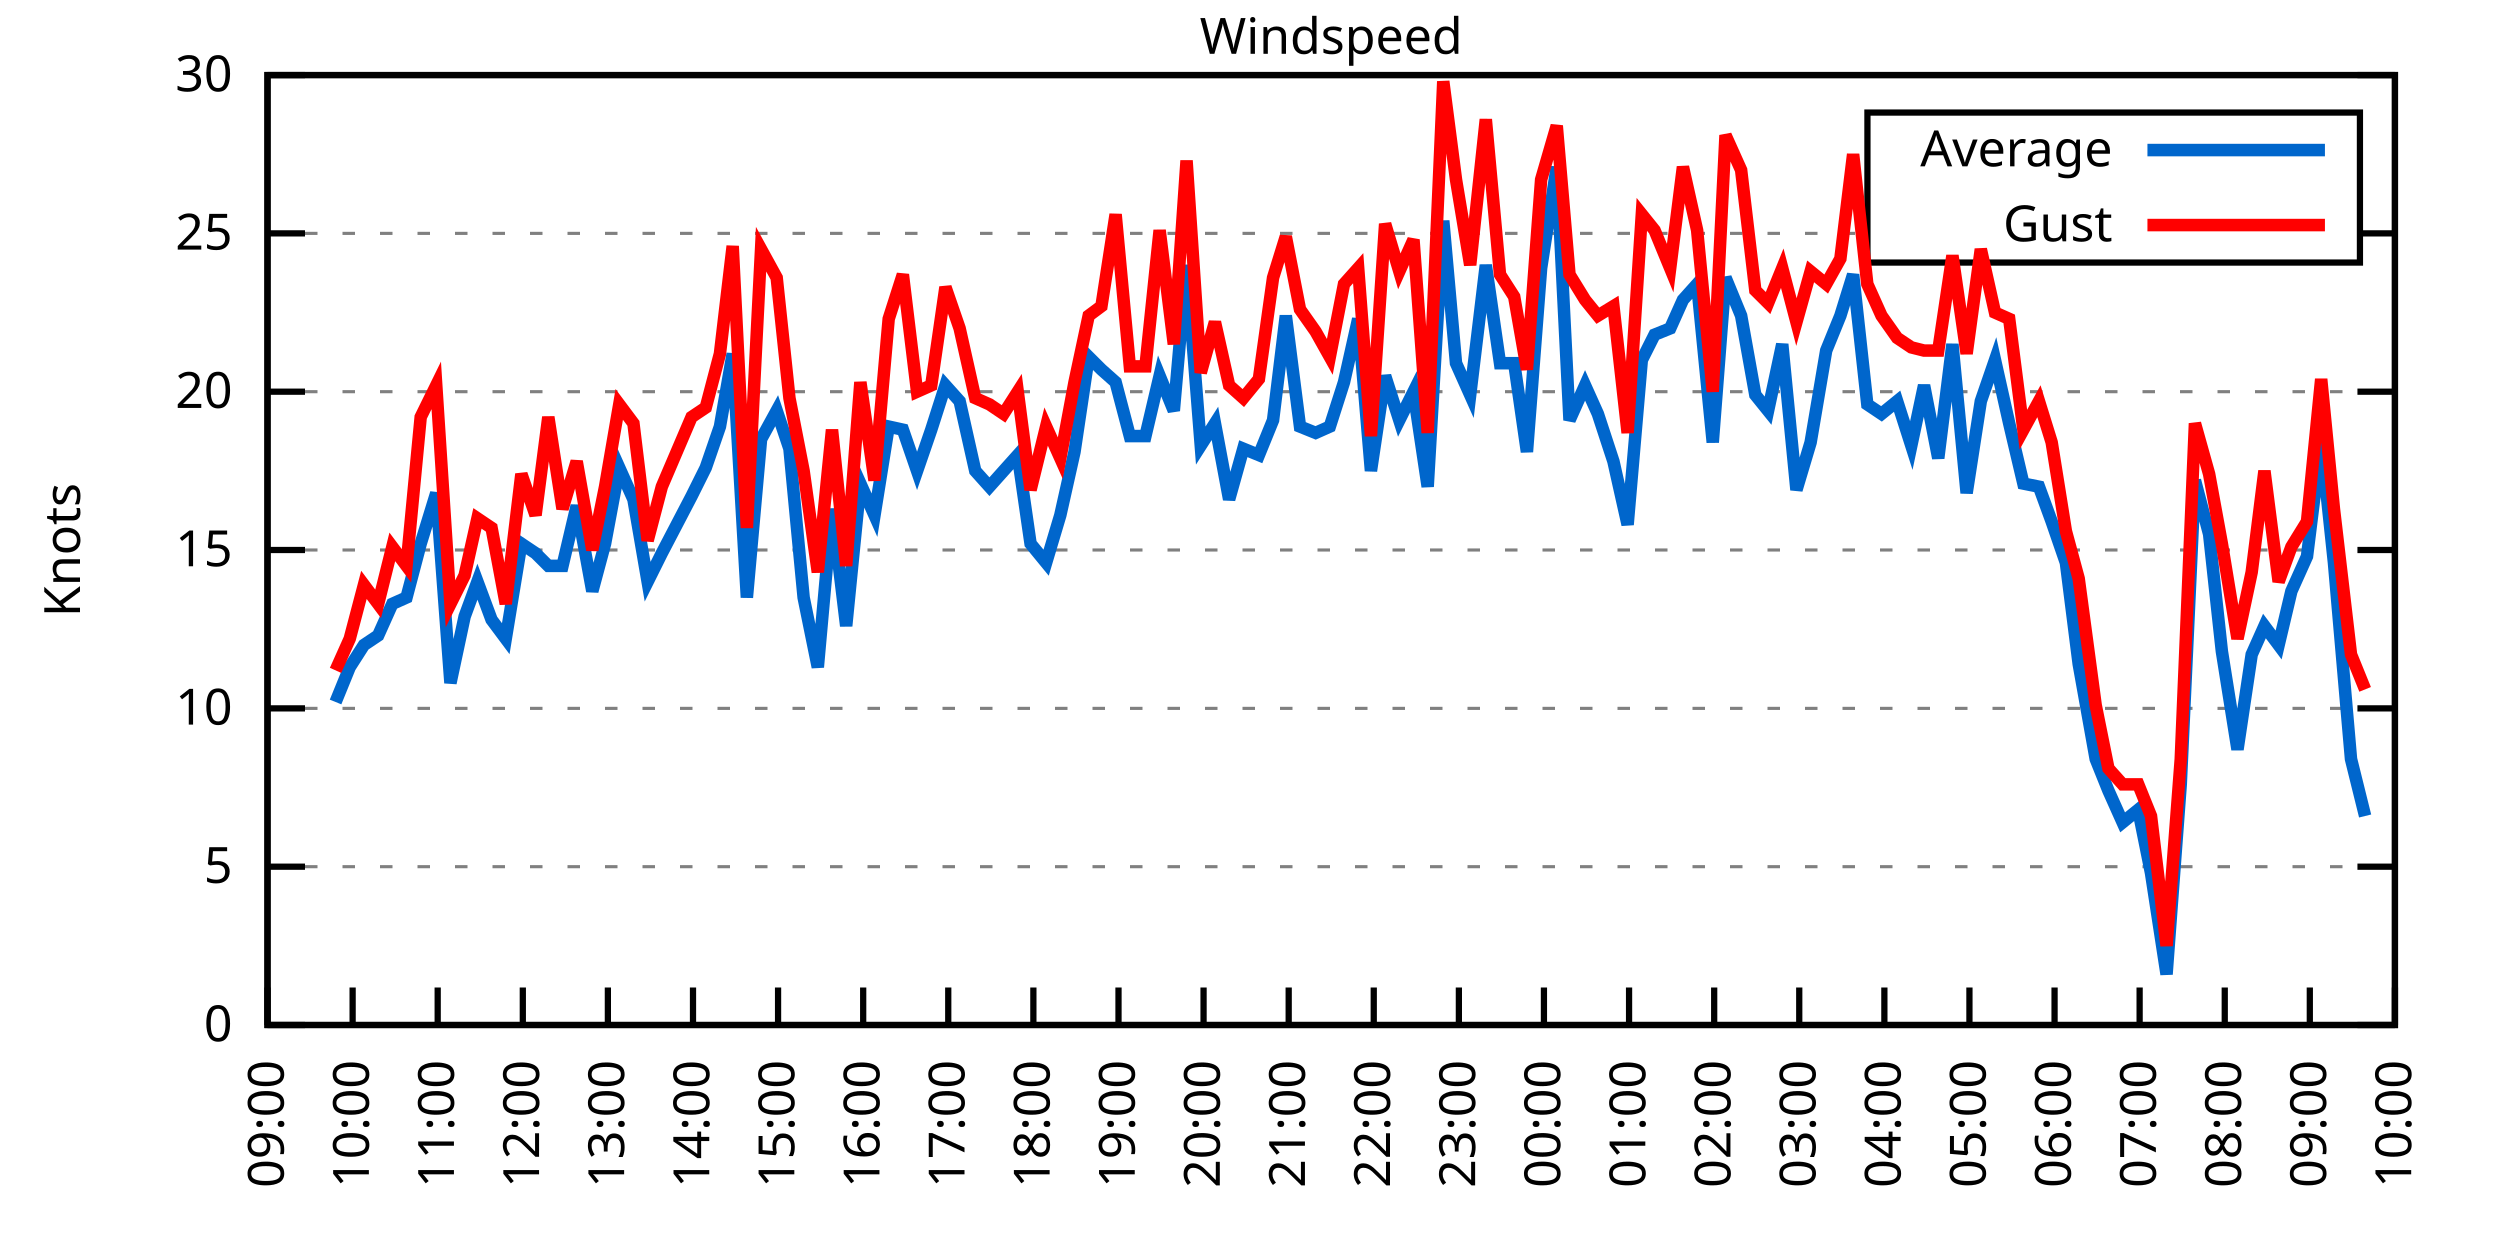
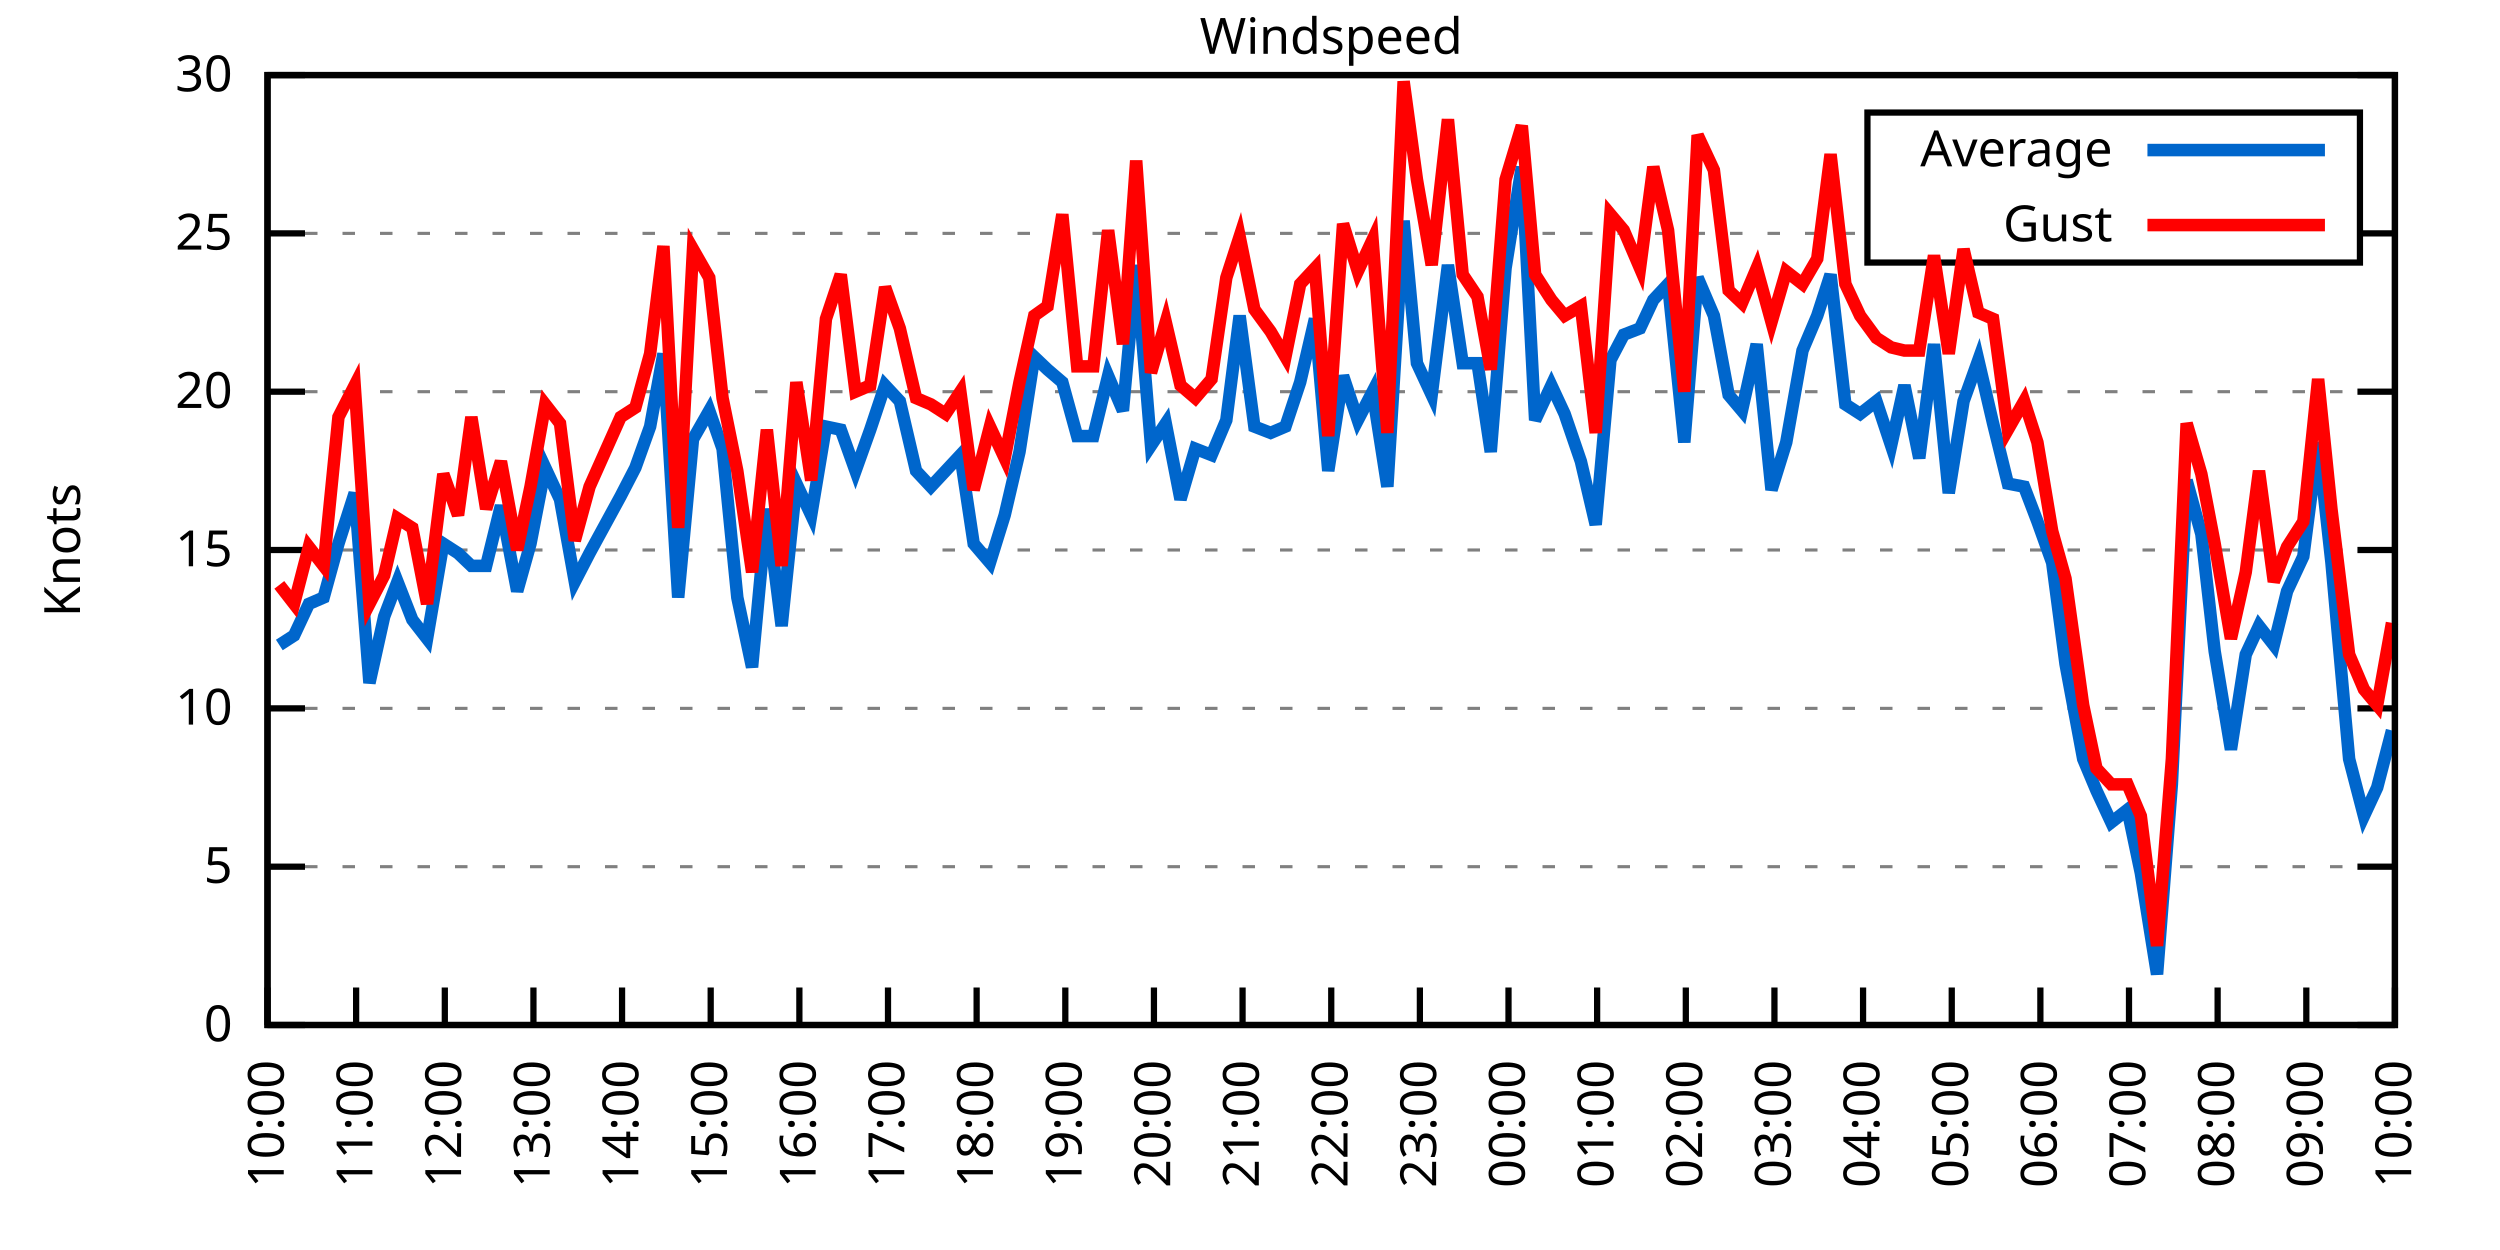
<svg xmlns="http://www.w3.org/2000/svg" xmlns:xlink="http://www.w3.org/1999/xlink" width="400" height="200" viewBox="0 0 400 200">
  <g id="gnuplot_canvas">
    <rect x="0" y="0" width="400" height="200" fill="none" />
    <defs>
      <circle id="gpDot" r="0.5" stroke-width="0.5" stroke="currentColor" />
      <path id="gpPt0" stroke-width="0.333" stroke="currentColor" d="M-1,0 h2 M0,-1 v2" />
      <path id="gpPt1" stroke-width="0.333" stroke="currentColor" d="M-1,-1 L1,1 M1,-1 L-1,1" />
      <path id="gpPt2" stroke-width="0.333" stroke="currentColor" d="M-1,0 L1,0 M0,-1 L0,1 M-1,-1 L1,1 M-1,1 L1,-1" />
      <rect id="gpPt3" stroke-width="0.333" stroke="currentColor" x="-1" y="-1" width="2" height="2" />
      <rect id="gpPt4" stroke-width="0.333" stroke="currentColor" fill="currentColor" x="-1" y="-1" width="2" height="2" />
      <circle id="gpPt5" stroke-width="0.333" stroke="currentColor" cx="0" cy="0" r="1" />
      <use xlink:href="#gpPt5" id="gpPt6" fill="currentColor" stroke="none" />
      <path id="gpPt7" stroke-width="0.333" stroke="currentColor" d="M0,-1.33 L-1.33,0.67 L1.33,0.67 z" />
      <use xlink:href="#gpPt7" id="gpPt8" fill="currentColor" stroke="none" />
      <use xlink:href="#gpPt7" id="gpPt9" stroke="currentColor" transform="rotate(180)" />
      <use xlink:href="#gpPt9" id="gpPt10" fill="currentColor" stroke="none" />
      <use xlink:href="#gpPt3" id="gpPt11" stroke="currentColor" transform="rotate(45)" />
      <use xlink:href="#gpPt11" id="gpPt12" fill="currentColor" stroke="none" />
      <path id="gpPt13" stroke-width="0.333" stroke="currentColor" d="M0,1.330 L1.265,0.411 L0.782,-1.067 L-0.782,-1.076 L-1.265,0.411 z" />
      <use xlink:href="#gpPt13" id="gpPt14" fill="currentColor" stroke="none" />
      <filter id="textbox" filterUnits="objectBoundingBox" x="0" y="0" height="1" width="1">
        <feFlood flood-color="white" flood-opacity="1" result="bgnd" />
        <feComposite in="SourceGraphic" in2="bgnd" operator="atop" />
      </filter>
      <filter id="greybox" filterUnits="objectBoundingBox" x="0" y="0" height="1" width="1">
        <feFlood flood-color="lightgrey" flood-opacity="1" result="grey" />
        <feComposite in="SourceGraphic" in2="grey" operator="atop" />
      </filter>
    </defs>
    <g fill="none" color="white" stroke="currentColor" stroke-width="1.00" stroke-linecap="butt" stroke-linejoin="miter">
</g>
    <g fill="none" color="black" stroke="currentColor" stroke-width="1.00" stroke-linecap="butt" stroke-linejoin="miter">
      <g stroke="none" shape-rendering="crispEdges">
        <polygon fill="rgb(255, 255, 255)" points="42.80,164.00 383.18,164.00 383.18,12.02 42.80,12.02 " />
      </g>
    </g>
    <g fill="none" color="black" stroke="currentColor" stroke-width="1.00" stroke-linecap="butt" stroke-linejoin="miter">
</g>
    <g fill="none" color="black" stroke="black" stroke-width="0.50" stroke-linecap="butt" stroke-linejoin="miter">
</g>
    <g fill="none" color="gray" stroke="currentColor" stroke-width="0.50" stroke-linecap="butt" stroke-linejoin="miter">
      <path stroke="gray" stroke-dasharray="2,4" class="gridline" d="M42.80,164.00 L383.19,164.00  " />
    </g>
    <g fill="none" color="gray" stroke="gray" stroke-width="1.00" stroke-linecap="butt" stroke-linejoin="miter">
</g>
    <g fill="none" color="black" stroke="currentColor" stroke-width="1.00" stroke-linecap="butt" stroke-linejoin="miter">
      <path stroke="black" d="M42.80,164.00 L48.80,164.00 M383.19,164.00 L377.19,164.00  " />
      <g transform="translate(37.20,166.60)" stroke="none" fill="black" font-family="Sans" font-size="8.00" text-anchor="end">
        <text>
          <tspan font-family="Sans"> 0</tspan>
        </text>
      </g>
    </g>
    <g fill="none" color="black" stroke="currentColor" stroke-width="1.00" stroke-linecap="butt" stroke-linejoin="miter">
</g>
    <g fill="none" color="black" stroke="black" stroke-width="0.50" stroke-linecap="butt" stroke-linejoin="miter">
</g>
    <g fill="none" color="gray" stroke="currentColor" stroke-width="0.50" stroke-linecap="butt" stroke-linejoin="miter">
      <path stroke="gray" stroke-dasharray="2,4" class="gridline" d="M42.80,138.67 L383.19,138.67  " />
    </g>
    <g fill="none" color="gray" stroke="gray" stroke-width="1.00" stroke-linecap="butt" stroke-linejoin="miter">
</g>
    <g fill="none" color="black" stroke="currentColor" stroke-width="1.00" stroke-linecap="butt" stroke-linejoin="miter">
      <path stroke="black" d="M42.80,138.67 L48.80,138.67 M383.19,138.67 L377.19,138.67  " />
      <g transform="translate(37.20,141.27)" stroke="none" fill="black" font-family="Sans" font-size="8.00" text-anchor="end">
        <text>
          <tspan font-family="Sans"> 5</tspan>
        </text>
      </g>
    </g>
    <g fill="none" color="black" stroke="currentColor" stroke-width="1.00" stroke-linecap="butt" stroke-linejoin="miter">
</g>
    <g fill="none" color="black" stroke="black" stroke-width="0.50" stroke-linecap="butt" stroke-linejoin="miter">
</g>
    <g fill="none" color="gray" stroke="currentColor" stroke-width="0.50" stroke-linecap="butt" stroke-linejoin="miter">
      <path stroke="gray" stroke-dasharray="2,4" class="gridline" d="M42.80,113.34 L383.19,113.34  " />
    </g>
    <g fill="none" color="gray" stroke="gray" stroke-width="1.00" stroke-linecap="butt" stroke-linejoin="miter">
</g>
    <g fill="none" color="black" stroke="currentColor" stroke-width="1.00" stroke-linecap="butt" stroke-linejoin="miter">
      <path stroke="black" d="M42.80,113.34 L48.80,113.34 M383.19,113.34 L377.19,113.34  " />
      <g transform="translate(37.20,115.94)" stroke="none" fill="black" font-family="Sans" font-size="8.00" text-anchor="end">
        <text>
          <tspan font-family="Sans"> 10</tspan>
        </text>
      </g>
    </g>
    <g fill="none" color="black" stroke="currentColor" stroke-width="1.00" stroke-linecap="butt" stroke-linejoin="miter">
</g>
    <g fill="none" color="black" stroke="black" stroke-width="0.50" stroke-linecap="butt" stroke-linejoin="miter">
</g>
    <g fill="none" color="gray" stroke="currentColor" stroke-width="0.50" stroke-linecap="butt" stroke-linejoin="miter">
      <path stroke="gray" stroke-dasharray="2,4" class="gridline" d="M42.80,88.00 L383.19,88.00  " />
    </g>
    <g fill="none" color="gray" stroke="gray" stroke-width="1.00" stroke-linecap="butt" stroke-linejoin="miter">
</g>
    <g fill="none" color="black" stroke="currentColor" stroke-width="1.00" stroke-linecap="butt" stroke-linejoin="miter">
      <path stroke="black" d="M42.80,88.00 L48.80,88.00 M383.19,88.00 L377.19,88.00  " />
      <g transform="translate(37.20,90.60)" stroke="none" fill="black" font-family="Sans" font-size="8.00" text-anchor="end">
        <text>
          <tspan font-family="Sans"> 15</tspan>
        </text>
      </g>
    </g>
    <g fill="none" color="black" stroke="currentColor" stroke-width="1.00" stroke-linecap="butt" stroke-linejoin="miter">
</g>
    <g fill="none" color="black" stroke="black" stroke-width="0.50" stroke-linecap="butt" stroke-linejoin="miter">
</g>
    <g fill="none" color="gray" stroke="currentColor" stroke-width="0.50" stroke-linecap="butt" stroke-linejoin="miter">
      <path stroke="gray" stroke-dasharray="2,4" class="gridline" d="M42.80,62.67 L383.19,62.67  " />
    </g>
    <g fill="none" color="gray" stroke="gray" stroke-width="1.00" stroke-linecap="butt" stroke-linejoin="miter">
</g>
    <g fill="none" color="black" stroke="currentColor" stroke-width="1.00" stroke-linecap="butt" stroke-linejoin="miter">
      <path stroke="black" d="M42.80,62.67 L48.80,62.67 M383.19,62.67 L377.19,62.67  " />
      <g transform="translate(37.20,65.27)" stroke="none" fill="black" font-family="Sans" font-size="8.00" text-anchor="end">
        <text>
          <tspan font-family="Sans"> 20</tspan>
        </text>
      </g>
    </g>
    <g fill="none" color="black" stroke="currentColor" stroke-width="1.00" stroke-linecap="butt" stroke-linejoin="miter">
</g>
    <g fill="none" color="black" stroke="black" stroke-width="0.50" stroke-linecap="butt" stroke-linejoin="miter">
</g>
    <g fill="none" color="gray" stroke="currentColor" stroke-width="0.50" stroke-linecap="butt" stroke-linejoin="miter">
      <path stroke="gray" stroke-dasharray="2,4" class="gridline" d="M42.80,37.34 L298.79,37.34 M377.59,37.34 L383.19,37.34  " />
    </g>
    <g fill="none" color="gray" stroke="gray" stroke-width="1.00" stroke-linecap="butt" stroke-linejoin="miter">
</g>
    <g fill="none" color="black" stroke="currentColor" stroke-width="1.00" stroke-linecap="butt" stroke-linejoin="miter">
      <path stroke="black" d="M42.80,37.34 L48.80,37.34 M383.19,37.34 L377.19,37.34  " />
      <g transform="translate(37.20,39.94)" stroke="none" fill="black" font-family="Sans" font-size="8.00" text-anchor="end">
        <text>
          <tspan font-family="Sans"> 25</tspan>
        </text>
      </g>
    </g>
    <g fill="none" color="black" stroke="currentColor" stroke-width="1.00" stroke-linecap="butt" stroke-linejoin="miter">
</g>
    <g fill="none" color="black" stroke="black" stroke-width="0.50" stroke-linecap="butt" stroke-linejoin="miter">
</g>
    <g fill="none" color="gray" stroke="currentColor" stroke-width="0.50" stroke-linecap="butt" stroke-linejoin="miter">
      <path stroke="gray" stroke-dasharray="2,4" class="gridline" d="M42.80,12.01 L383.19,12.01  " />
    </g>
    <g fill="none" color="gray" stroke="gray" stroke-width="1.00" stroke-linecap="butt" stroke-linejoin="miter">
</g>
    <g fill="none" color="black" stroke="currentColor" stroke-width="1.00" stroke-linecap="butt" stroke-linejoin="miter">
      <path stroke="black" d="M42.80,12.01 L48.80,12.01 M383.19,12.01 L377.19,12.01  " />
      <g transform="translate(37.20,14.61)" stroke="none" fill="black" font-family="Sans" font-size="8.00" text-anchor="end">
        <text>
          <tspan font-family="Sans"> 30</tspan>
        </text>
      </g>
    </g>
    <g fill="none" color="black" stroke="currentColor" stroke-width="1.00" stroke-linecap="butt" stroke-linejoin="miter">
      <path stroke="black" d="M42.80,164.00 L42.80,158.00  " />
      <g transform="translate(45.40,169.60) rotate(270.00)" stroke="none" fill="black" font-family="Sans" font-size="8.00" text-anchor="end">
        <text>
-           <tspan font-family="Sans">09:00</tspan>
-         </text>
-       </g>
-     </g>
-     <g fill="none" color="black" stroke="currentColor" stroke-width="1.00" stroke-linecap="butt" stroke-linejoin="miter">
-       <path stroke="black" d="M56.42,164.00 L56.42,158.00  " />
-       <g transform="translate(59.02,169.60) rotate(270.00)" stroke="none" fill="black" font-family="Sans" font-size="8.00" text-anchor="end">
-         <text>
          <tspan font-family="Sans">10:00</tspan>
        </text>
      </g>
    </g>
    <g fill="none" color="black" stroke="currentColor" stroke-width="1.00" stroke-linecap="butt" stroke-linejoin="miter">
-       <path stroke="black" d="M70.03,164.00 L70.03,158.00  " />
-       <g transform="translate(72.63,169.60) rotate(270.00)" stroke="none" fill="black" font-family="Sans" font-size="8.00" text-anchor="end">
+       <path stroke="black" d="M56.98,164.00 L56.98,158.00  " />
+       <g transform="translate(59.58,169.60) rotate(270.00)" stroke="none" fill="black" font-family="Sans" font-size="8.00" text-anchor="end">
        <text>
          <tspan font-family="Sans">11:00</tspan>
        </text>
      </g>
    </g>
    <g fill="none" color="black" stroke="currentColor" stroke-width="1.00" stroke-linecap="butt" stroke-linejoin="miter">
-       <path stroke="black" d="M83.65,164.00 L83.65,158.00  " />
-       <g transform="translate(86.25,169.60) rotate(270.00)" stroke="none" fill="black" font-family="Sans" font-size="8.00" text-anchor="end">
+       <path stroke="black" d="M71.17,164.00 L71.17,158.00  " />
+       <g transform="translate(73.77,169.60) rotate(270.00)" stroke="none" fill="black" font-family="Sans" font-size="8.00" text-anchor="end">
        <text>
          <tspan font-family="Sans">12:00</tspan>
        </text>
      </g>
    </g>
    <g fill="none" color="black" stroke="currentColor" stroke-width="1.00" stroke-linecap="butt" stroke-linejoin="miter">
-       <path stroke="black" d="M97.26,164.00 L97.26,158.00  " />
-       <g transform="translate(99.86,169.60) rotate(270.00)" stroke="none" fill="black" font-family="Sans" font-size="8.00" text-anchor="end">
+       <path stroke="black" d="M85.35,164.00 L85.35,158.00  " />
+       <g transform="translate(87.95,169.60) rotate(270.00)" stroke="none" fill="black" font-family="Sans" font-size="8.00" text-anchor="end">
        <text>
          <tspan font-family="Sans">13:00</tspan>
        </text>
      </g>
    </g>
    <g fill="none" color="black" stroke="currentColor" stroke-width="1.00" stroke-linecap="butt" stroke-linejoin="miter">
-       <path stroke="black" d="M110.88,164.00 L110.88,158.00  " />
-       <g transform="translate(113.48,169.60) rotate(270.00)" stroke="none" fill="black" font-family="Sans" font-size="8.00" text-anchor="end">
+       <path stroke="black" d="M99.53,164.00 L99.53,158.00  " />
+       <g transform="translate(102.13,169.60) rotate(270.00)" stroke="none" fill="black" font-family="Sans" font-size="8.00" text-anchor="end">
        <text>
          <tspan font-family="Sans">14:00</tspan>
        </text>
      </g>
    </g>
    <g fill="none" color="black" stroke="currentColor" stroke-width="1.00" stroke-linecap="butt" stroke-linejoin="miter">
-       <path stroke="black" d="M124.49,164.00 L124.49,158.00  " />
-       <g transform="translate(127.09,169.60) rotate(270.00)" stroke="none" fill="black" font-family="Sans" font-size="8.00" text-anchor="end">
+       <path stroke="black" d="M113.71,164.00 L113.71,158.00  " />
+       <g transform="translate(116.31,169.60) rotate(270.00)" stroke="none" fill="black" font-family="Sans" font-size="8.00" text-anchor="end">
        <text>
          <tspan font-family="Sans">15:00</tspan>
        </text>
      </g>
    </g>
    <g fill="none" color="black" stroke="currentColor" stroke-width="1.00" stroke-linecap="butt" stroke-linejoin="miter">
-       <path stroke="black" d="M138.11,164.00 L138.11,158.00  " />
-       <g transform="translate(140.71,169.60) rotate(270.00)" stroke="none" fill="black" font-family="Sans" font-size="8.00" text-anchor="end">
+       <path stroke="black" d="M127.90,164.00 L127.90,158.00  " />
+       <g transform="translate(130.50,169.60) rotate(270.00)" stroke="none" fill="black" font-family="Sans" font-size="8.00" text-anchor="end">
        <text>
          <tspan font-family="Sans">16:00</tspan>
        </text>
      </g>
    </g>
    <g fill="none" color="black" stroke="currentColor" stroke-width="1.00" stroke-linecap="butt" stroke-linejoin="miter">
-       <path stroke="black" d="M151.72,164.00 L151.72,158.00  " />
-       <g transform="translate(154.32,169.60) rotate(270.00)" stroke="none" fill="black" font-family="Sans" font-size="8.00" text-anchor="end">
+       <path stroke="black" d="M142.08,164.00 L142.08,158.00  " />
+       <g transform="translate(144.68,169.60) rotate(270.00)" stroke="none" fill="black" font-family="Sans" font-size="8.00" text-anchor="end">
        <text>
          <tspan font-family="Sans">17:00</tspan>
        </text>
      </g>
    </g>
    <g fill="none" color="black" stroke="currentColor" stroke-width="1.00" stroke-linecap="butt" stroke-linejoin="miter">
-       <path stroke="black" d="M165.34,164.00 L165.34,158.00  " />
-       <g transform="translate(167.94,169.60) rotate(270.00)" stroke="none" fill="black" font-family="Sans" font-size="8.00" text-anchor="end">
+       <path stroke="black" d="M156.26,164.00 L156.26,158.00  " />
+       <g transform="translate(158.86,169.60) rotate(270.00)" stroke="none" fill="black" font-family="Sans" font-size="8.00" text-anchor="end">
        <text>
          <tspan font-family="Sans">18:00</tspan>
        </text>
      </g>
    </g>
    <g fill="none" color="black" stroke="currentColor" stroke-width="1.00" stroke-linecap="butt" stroke-linejoin="miter">
-       <path stroke="black" d="M178.96,164.00 L178.96,158.00  " />
-       <g transform="translate(181.56,169.60) rotate(270.00)" stroke="none" fill="black" font-family="Sans" font-size="8.00" text-anchor="end">
+       <path stroke="black" d="M170.45,164.00 L170.45,158.00  " />
+       <g transform="translate(173.05,169.60) rotate(270.00)" stroke="none" fill="black" font-family="Sans" font-size="8.00" text-anchor="end">
        <text>
          <tspan font-family="Sans">19:00</tspan>
        </text>
      </g>
    </g>
    <g fill="none" color="black" stroke="currentColor" stroke-width="1.00" stroke-linecap="butt" stroke-linejoin="miter">
-       <path stroke="black" d="M192.57,164.00 L192.57,158.00  " />
-       <g transform="translate(195.17,169.60) rotate(270.00)" stroke="none" fill="black" font-family="Sans" font-size="8.00" text-anchor="end">
+       <path stroke="black" d="M184.63,164.00 L184.63,158.00  " />
+       <g transform="translate(187.23,169.60) rotate(270.00)" stroke="none" fill="black" font-family="Sans" font-size="8.00" text-anchor="end">
        <text>
          <tspan font-family="Sans">20:00</tspan>
        </text>
      </g>
    </g>
    <g fill="none" color="black" stroke="currentColor" stroke-width="1.00" stroke-linecap="butt" stroke-linejoin="miter">
-       <path stroke="black" d="M206.19,164.00 L206.19,158.00  " />
-       <g transform="translate(208.79,169.60) rotate(270.00)" stroke="none" fill="black" font-family="Sans" font-size="8.00" text-anchor="end">
+       <path stroke="black" d="M198.81,164.00 L198.81,158.00  " />
+       <g transform="translate(201.41,169.60) rotate(270.00)" stroke="none" fill="black" font-family="Sans" font-size="8.00" text-anchor="end">
        <text>
          <tspan font-family="Sans">21:00</tspan>
        </text>
      </g>
    </g>
    <g fill="none" color="black" stroke="currentColor" stroke-width="1.00" stroke-linecap="butt" stroke-linejoin="miter">
-       <path stroke="black" d="M219.80,164.00 L219.80,158.00  " />
-       <g transform="translate(222.40,169.60) rotate(270.00)" stroke="none" fill="black" font-family="Sans" font-size="8.00" text-anchor="end">
+       <path stroke="black" d="M213.00,164.00 L213.00,158.00  " />
+       <g transform="translate(215.60,169.60) rotate(270.00)" stroke="none" fill="black" font-family="Sans" font-size="8.00" text-anchor="end">
        <text>
          <tspan font-family="Sans">22:00</tspan>
        </text>
      </g>
    </g>
    <g fill="none" color="black" stroke="currentColor" stroke-width="1.00" stroke-linecap="butt" stroke-linejoin="miter">
-       <path stroke="black" d="M233.42,164.00 L233.42,158.00  " />
-       <g transform="translate(236.02,169.60) rotate(270.00)" stroke="none" fill="black" font-family="Sans" font-size="8.00" text-anchor="end">
+       <path stroke="black" d="M227.18,164.00 L227.18,158.00  " />
+       <g transform="translate(229.78,169.60) rotate(270.00)" stroke="none" fill="black" font-family="Sans" font-size="8.00" text-anchor="end">
        <text>
          <tspan font-family="Sans">23:00</tspan>
        </text>
      </g>
    </g>
    <g fill="none" color="black" stroke="currentColor" stroke-width="1.00" stroke-linecap="butt" stroke-linejoin="miter">
-       <path stroke="black" d="M247.03,164.00 L247.03,158.00  " />
-       <g transform="translate(249.63,169.60) rotate(270.00)" stroke="none" fill="black" font-family="Sans" font-size="8.00" text-anchor="end">
+       <path stroke="black" d="M241.36,164.00 L241.36,158.00  " />
+       <g transform="translate(243.96,169.60) rotate(270.00)" stroke="none" fill="black" font-family="Sans" font-size="8.00" text-anchor="end">
        <text>
          <tspan font-family="Sans">00:00</tspan>
        </text>
      </g>
    </g>
    <g fill="none" color="black" stroke="currentColor" stroke-width="1.00" stroke-linecap="butt" stroke-linejoin="miter">
-       <path stroke="black" d="M260.65,164.00 L260.65,158.00  " />
-       <g transform="translate(263.25,169.60) rotate(270.00)" stroke="none" fill="black" font-family="Sans" font-size="8.00" text-anchor="end">
+       <path stroke="black" d="M255.54,164.00 L255.54,158.00  " />
+       <g transform="translate(258.14,169.60) rotate(270.00)" stroke="none" fill="black" font-family="Sans" font-size="8.00" text-anchor="end">
        <text>
          <tspan font-family="Sans">01:00</tspan>
        </text>
      </g>
    </g>
    <g fill="none" color="black" stroke="currentColor" stroke-width="1.00" stroke-linecap="butt" stroke-linejoin="miter">
-       <path stroke="black" d="M274.27,164.00 L274.27,158.00  " />
-       <g transform="translate(276.87,169.60) rotate(270.00)" stroke="none" fill="black" font-family="Sans" font-size="8.00" text-anchor="end">
+       <path stroke="black" d="M269.73,164.00 L269.73,158.00  " />
+       <g transform="translate(272.33,169.60) rotate(270.00)" stroke="none" fill="black" font-family="Sans" font-size="8.00" text-anchor="end">
        <text>
          <tspan font-family="Sans">02:00</tspan>
        </text>
      </g>
    </g>
    <g fill="none" color="black" stroke="currentColor" stroke-width="1.00" stroke-linecap="butt" stroke-linejoin="miter">
-       <path stroke="black" d="M287.88,164.00 L287.88,158.00  " />
-       <g transform="translate(290.48,169.60) rotate(270.00)" stroke="none" fill="black" font-family="Sans" font-size="8.00" text-anchor="end">
+       <path stroke="black" d="M283.91,164.00 L283.91,158.00  " />
+       <g transform="translate(286.51,169.60) rotate(270.00)" stroke="none" fill="black" font-family="Sans" font-size="8.00" text-anchor="end">
        <text>
          <tspan font-family="Sans">03:00</tspan>
        </text>
      </g>
    </g>
    <g fill="none" color="black" stroke="currentColor" stroke-width="1.00" stroke-linecap="butt" stroke-linejoin="miter">
-       <path stroke="black" d="M301.50,164.00 L301.50,158.00  " />
-       <g transform="translate(304.10,169.60) rotate(270.00)" stroke="none" fill="black" font-family="Sans" font-size="8.00" text-anchor="end">
+       <path stroke="black" d="M298.09,164.00 L298.09,158.00  " />
+       <g transform="translate(300.69,169.60) rotate(270.00)" stroke="none" fill="black" font-family="Sans" font-size="8.00" text-anchor="end">
        <text>
          <tspan font-family="Sans">04:00</tspan>
        </text>
      </g>
    </g>
    <g fill="none" color="black" stroke="currentColor" stroke-width="1.00" stroke-linecap="butt" stroke-linejoin="miter">
-       <path stroke="black" d="M315.11,164.00 L315.11,158.00  " />
-       <g transform="translate(317.71,169.60) rotate(270.00)" stroke="none" fill="black" font-family="Sans" font-size="8.00" text-anchor="end">
+       <path stroke="black" d="M312.28,164.00 L312.28,158.00  " />
+       <g transform="translate(314.88,169.60) rotate(270.00)" stroke="none" fill="black" font-family="Sans" font-size="8.00" text-anchor="end">
        <text>
          <tspan font-family="Sans">05:00</tspan>
        </text>
      </g>
    </g>
    <g fill="none" color="black" stroke="currentColor" stroke-width="1.00" stroke-linecap="butt" stroke-linejoin="miter">
-       <path stroke="black" d="M328.73,164.00 L328.73,158.00  " />
-       <g transform="translate(331.33,169.60) rotate(270.00)" stroke="none" fill="black" font-family="Sans" font-size="8.00" text-anchor="end">
+       <path stroke="black" d="M326.46,164.00 L326.46,158.00  " />
+       <g transform="translate(329.06,169.60) rotate(270.00)" stroke="none" fill="black" font-family="Sans" font-size="8.00" text-anchor="end">
        <text>
          <tspan font-family="Sans">06:00</tspan>
        </text>
      </g>
    </g>
    <g fill="none" color="black" stroke="currentColor" stroke-width="1.00" stroke-linecap="butt" stroke-linejoin="miter">
-       <path stroke="black" d="M342.34,164.00 L342.34,158.00  " />
-       <g transform="translate(344.94,169.60) rotate(270.00)" stroke="none" fill="black" font-family="Sans" font-size="8.00" text-anchor="end">
+       <path stroke="black" d="M340.64,164.00 L340.64,158.00  " />
+       <g transform="translate(343.24,169.60) rotate(270.00)" stroke="none" fill="black" font-family="Sans" font-size="8.00" text-anchor="end">
        <text>
          <tspan font-family="Sans">07:00</tspan>
        </text>
      </g>
    </g>
    <g fill="none" color="black" stroke="currentColor" stroke-width="1.00" stroke-linecap="butt" stroke-linejoin="miter">
-       <path stroke="black" d="M355.96,164.00 L355.96,158.00  " />
-       <g transform="translate(358.56,169.60) rotate(270.00)" stroke="none" fill="black" font-family="Sans" font-size="8.00" text-anchor="end">
+       <path stroke="black" d="M354.82,164.00 L354.82,158.00  " />
+       <g transform="translate(357.42,169.60) rotate(270.00)" stroke="none" fill="black" font-family="Sans" font-size="8.00" text-anchor="end">
        <text>
          <tspan font-family="Sans">08:00</tspan>
        </text>
      </g>
    </g>
    <g fill="none" color="black" stroke="currentColor" stroke-width="1.00" stroke-linecap="butt" stroke-linejoin="miter">
-       <path stroke="black" d="M369.57,164.00 L369.57,158.00  " />
-       <g transform="translate(372.17,169.60) rotate(270.00)" stroke="none" fill="black" font-family="Sans" font-size="8.00" text-anchor="end">
+       <path stroke="black" d="M369.01,164.00 L369.01,158.00  " />
+       <g transform="translate(371.61,169.60) rotate(270.00)" stroke="none" fill="black" font-family="Sans" font-size="8.00" text-anchor="end">
        <text>
          <tspan font-family="Sans">09:00</tspan>
        </text>
      </g>
    </g>
    <g fill="none" color="black" stroke="currentColor" stroke-width="1.00" stroke-linecap="butt" stroke-linejoin="miter">
      <path stroke="black" d="M383.19,164.00 L383.19,158.00  " />
      <g transform="translate(385.79,169.60) rotate(270.00)" stroke="none" fill="black" font-family="Sans" font-size="8.00" text-anchor="end">
        <text>
          <tspan font-family="Sans">10:00</tspan>
        </text>
      </g>
    </g>
    <g fill="none" color="black" stroke="currentColor" stroke-width="1.00" stroke-linecap="butt" stroke-linejoin="miter">
</g>
    <g fill="none" color="black" stroke="currentColor" stroke-width="1.00" stroke-linecap="butt" stroke-linejoin="miter">
      <path stroke="black" d="M42.80,12.01 L42.80,164.00 L383.19,164.00 L383.19,12.01 L42.80,12.01 Z  " />
    </g>
    <g fill="none" color="black" stroke="currentColor" stroke-width="1.00" stroke-linecap="butt" stroke-linejoin="miter">
</g>
    <g fill="none" color="black" stroke="currentColor" stroke-width="1.00" stroke-linecap="butt" stroke-linejoin="miter">
      <path stroke="black" d="M298.79,42.01 L298.79,18.01 L377.59,18.01 L377.59,42.01 L298.79,42.01 Z  " />
    </g>
    <g id="Windspeed_plot_1">
      <g fill="none" color="white" stroke="black" stroke-width="2.00" stroke-linecap="butt" stroke-linejoin="miter">
</g>
      <g fill="none" color="black" stroke="currentColor" stroke-width="2.00" stroke-linecap="butt" stroke-linejoin="miter">
        <g transform="translate(337.99,26.61)" stroke="none" fill="black" font-family="Sans" font-size="8.00" text-anchor="end">
          <text>
            <tspan font-family="Sans">Average</tspan>
          </text>
        </g>
      </g>
      <g fill="none" color="black" stroke="currentColor" stroke-width="2.00" stroke-linecap="butt" stroke-linejoin="miter">
-         <path stroke="rgb(  0, 102, 204)" d="M343.59,24.01 L371.99,24.01 M53.69,112.32 L55.96,106.75 L58.23,103.20 L60.50,101.68 L62.77,96.62 L65.04,95.60   L67.31,86.99 L69.80,78.89 L72.07,109.28 L74.34,98.64 L76.39,93.07 L78.65,99.15 L80.92,102.19 L83.42,86.99   L85.69,88.51 L87.73,90.54 L90.00,90.54 L92.27,80.91 L94.77,94.59 L96.81,86.99 L99.08,74.83 L101.35,79.90   L103.62,93.07 L105.89,88.51 L110.65,79.39 L112.92,74.83 L115.19,68.25 L117.23,56.59 L119.50,95.60 L121.77,70.27   L124.27,65.71 L126.31,71.79 L128.58,95.60 L130.85,106.75 L133.12,81.42 L135.39,100.16 L137.66,77.37 L139.92,82.43   L142.19,68.25 L144.46,68.75 L146.73,75.34 L149.00,68.75 L151.27,61.66 L153.54,64.19 L156.04,75.34 L158.31,77.87   L160.57,75.34 L162.84,72.81 L164.89,86.99 L167.38,90.03 L169.65,82.43 L171.92,72.30 L174.19,57.10 L176.23,59.13   L178.50,61.15 L180.77,69.77 L183.27,69.77 L185.54,60.14 L187.81,65.71 L189.85,42.41 L192.12,71.29 L194.39,67.74   L196.66,79.90 L198.93,71.79 L201.42,72.81 L203.69,67.23 L205.73,50.51 L208.00,68.25 L210.50,69.26 L212.77,68.25   L215.04,61.15 L217.31,51.02 L219.35,75.34 L221.62,60.14 L223.89,67.23 L226.16,62.67 L228.43,77.87 L230.92,35.32   L232.96,58.11 L235.23,63.18 L237.73,42.41 L240.00,58.11 L242.27,58.11 L244.31,72.30 L246.58,42.91 L249.08,26.70   L251.12,67.23 L253.61,61.66 L255.66,66.22 L258.15,73.82 L260.42,83.95 L262.69,57.61 L264.73,53.55 L267.23,52.54   L269.27,47.98 L271.54,45.45 L274.04,70.78 L276.08,44.43 L278.58,50.51 L280.85,63.18 L282.89,65.71 L285.16,55.07   L287.43,78.38 L289.70,70.78 L292.19,56.09 L294.46,50.51 L296.50,43.93 L298.77,64.70 L301.04,66.22 L303.54,64.19   L305.81,71.29 L307.85,61.66 L310.12,73.31 L312.39,55.07 L314.66,78.89 L316.93,64.19 L319.20,57.61 L321.47,67.74   L323.74,77.37 L326.23,77.87 L328.27,83.45 L330.54,90.03 L332.59,106.24 L335.31,121.44 L337.35,126.51 L339.62,131.58   L342.12,129.55 L344.16,139.68 L346.65,155.89 L348.92,125.50 L351.19,76.86 L353.46,85.47 L355.50,104.22 L358.00,119.92   L360.27,104.72 L362.31,100.16 L364.58,103.20 L366.62,94.59 L369.12,89.02 L371.39,70.78 L373.43,90.03 L376.16,121.44   L378.42,130.56  " />
+         <path stroke="rgb(  0, 102, 204)" d="M343.59,24.01 L371.99,24.01 M44.69,103.20 L47.05,101.68 L49.42,96.62 L51.78,95.60 L54.15,86.99 L56.75,78.89   L59.11,109.28 L61.47,98.64 L63.60,93.07 L65.97,99.15 L68.33,102.19 L70.93,86.99 L73.29,88.51 L75.42,90.54   L77.78,90.54 L80.15,80.91 L82.75,94.59 L84.88,86.99 L87.24,74.83 L89.60,79.90 L91.97,93.07 L94.33,88.51   L99.30,79.39 L101.66,74.83 L104.02,68.25 L106.15,56.59 L108.51,95.60 L110.88,70.27 L113.48,65.71 L115.61,71.79   L117.97,95.60 L120.33,106.75 L122.70,81.42 L125.06,100.16 L127.42,77.37 L129.79,82.43 L132.15,68.25 L134.52,68.75   L136.88,75.34 L139.24,68.75 L141.61,61.66 L143.97,64.19 L146.57,75.34 L148.94,77.87 L151.30,75.34 L153.66,72.81   L155.79,86.99 L158.39,90.03 L160.75,82.43 L163.12,72.30 L165.48,57.10 L167.61,59.13 L169.97,61.15 L172.34,69.77   L174.94,69.77 L177.30,60.14 L179.67,65.71 L181.79,42.41 L184.16,71.29 L186.52,67.74 L188.88,79.90 L191.25,71.79   L193.85,72.81 L196.21,67.23 L198.34,50.51 L200.70,68.25 L203.30,69.26 L205.67,68.25 L208.03,61.15 L210.39,51.02   L212.52,75.34 L214.89,60.14 L217.25,67.23 L219.61,62.67 L221.98,77.87 L224.58,35.32 L226.71,58.11 L229.07,63.18   L231.67,42.41 L234.03,58.11 L236.40,58.11 L238.52,72.30 L240.89,42.91 L243.49,26.70 L245.62,67.23 L248.22,61.66   L250.34,66.22 L252.94,73.82 L255.31,83.95 L257.67,57.61 L259.80,53.55 L262.40,52.54 L264.53,47.98 L266.89,45.45   L269.49,70.78 L271.62,44.43 L274.22,50.51 L276.58,63.18 L278.71,65.71 L281.07,55.07 L283.44,78.38 L285.80,70.78   L288.40,56.09 L290.76,50.51 L292.89,43.93 L295.26,64.70 L297.62,66.22 L300.22,64.19 L302.58,71.29 L304.71,61.66   L307.08,73.31 L309.44,55.07 L311.80,78.89 L314.17,64.19 L316.53,57.61 L318.89,67.74 L321.26,77.37 L323.86,77.87   L325.99,83.45 L328.35,90.03 L330.48,106.24 L333.31,121.44 L335.44,126.51 L337.80,131.58 L340.40,129.55 L342.53,139.68   L345.13,155.89 L347.50,125.50 L349.86,76.86 L352.22,85.47 L354.35,104.22 L356.95,119.92 L359.32,104.72 L361.44,100.16   L363.81,103.20 L365.93,94.59 L368.53,89.02 L370.90,70.78 L373.03,90.03 L375.86,121.44 L378.23,130.56 L380.35,126.00   L382.72,116.88  " />
      </g>
    </g>
    <g id="Windspeed_plot_2">
      <g fill="none" color="black" stroke="currentColor" stroke-width="2.00" stroke-linecap="butt" stroke-linejoin="miter">
        <g transform="translate(337.99,38.61)" stroke="none" fill="black" font-family="Sans" font-size="8.00" text-anchor="end">
          <text>
            <tspan font-family="Sans">Gust</tspan>
          </text>
        </g>
      </g>
      <g fill="none" color="black" stroke="currentColor" stroke-width="2.00" stroke-linecap="butt" stroke-linejoin="miter">
-         <path stroke="rgb(255,   0,   0)" d="M343.59,36.01 L371.99,36.01 M53.69,107.26 L55.96,102.19 L58.23,93.58 L60.50,96.62 L62.77,87.50 L65.04,90.54   L67.31,66.73 L69.80,61.66 L72.07,96.62 L74.34,92.06 L76.39,82.94 L78.65,84.46 L80.92,96.62 L83.42,75.85   L85.69,82.43 L87.73,66.73 L90.00,81.42 L92.27,73.82 L94.77,88.00 L96.81,77.87 L99.08,64.70 L101.35,67.74   L103.62,86.49 L105.89,77.87 L110.65,66.73 L112.92,65.21 L115.19,56.59 L117.23,39.37 L119.50,84.46 L121.77,39.87   L124.27,44.43 L126.31,63.69 L128.58,75.34 L130.85,91.55 L133.12,68.75 L135.39,90.54 L137.66,61.15 L139.92,76.86   L142.19,51.02 L144.46,43.93 L146.73,62.67 L149.00,61.66 L151.27,45.95 L153.54,52.54 L156.04,63.69 L158.31,64.70   L160.57,66.22 L162.84,62.67 L164.89,78.38 L167.38,68.25 L169.65,73.31 L171.92,61.15 L174.19,50.51 L176.23,48.99   L178.50,34.30 L180.77,58.62 L183.27,58.62 L185.54,36.84 L187.81,55.07 L189.85,25.69 L192.12,59.63 L194.39,51.53   L196.66,61.66 L198.93,63.69 L201.42,60.65 L203.69,44.43 L205.73,37.85 L208.00,49.50 L210.50,53.05 L212.77,57.10   L215.04,45.45 L217.31,42.91 L219.35,69.77 L221.62,35.82 L223.89,43.42 L226.16,38.35 L228.43,69.26 L230.92,13.02   L232.96,28.73 L235.23,42.41 L237.73,19.10 L240.00,43.93 L242.27,47.47 L244.31,59.13 L246.58,28.73 L249.08,20.12   L251.12,43.93 L253.61,47.98 L255.66,50.51 L258.15,48.99 L260.42,69.26 L262.69,34.30 L264.73,36.84 L267.23,42.91   L269.27,26.70 L271.54,36.84 L274.04,62.67 L276.08,21.64 L278.58,27.21 L280.85,46.46 L282.89,48.49 L285.16,42.91   L287.43,51.53 L289.70,43.42 L292.19,45.45 L294.46,41.39 L296.50,24.68 L298.77,45.45 L301.04,50.51 L303.54,54.06   L305.81,55.58 L307.85,56.09 L310.12,56.09 L312.39,40.89 L314.66,56.59 L316.93,39.87 L319.20,50.01 L321.47,51.02   L323.74,68.75 L326.23,64.19 L328.27,70.78 L330.54,84.97 L332.59,92.56 L335.31,112.83 L337.35,122.96 L339.62,125.50   L342.12,125.50 L344.16,130.56 L346.65,151.33 L348.92,121.44 L351.19,67.74 L353.46,75.85 L355.50,86.99 L358.00,102.19   L360.27,91.55 L362.31,75.34 L364.58,93.07 L366.62,87.50 L369.12,83.45 L371.39,60.65 L373.43,81.42 L376.16,104.72   L378.42,110.30  " />
+         <path stroke="rgb(255,   0,   0)" d="M343.59,36.01 L371.99,36.01 M44.69,93.58 L47.05,96.62 L49.42,87.50 L51.78,90.54 L54.15,66.73 L56.75,61.66   L59.11,96.62 L61.47,92.06 L63.60,82.94 L65.97,84.46 L68.33,96.62 L70.93,75.85 L73.29,82.43 L75.42,66.73   L77.78,81.42 L80.15,73.82 L82.75,88.00 L84.88,77.87 L87.24,64.70 L89.60,67.74 L91.97,86.49 L94.33,77.87   L99.30,66.73 L101.66,65.21 L104.02,56.59 L106.15,39.37 L108.51,84.46 L110.88,39.87 L113.48,44.43 L115.61,63.69   L117.97,75.34 L120.33,91.55 L122.70,68.75 L125.06,90.54 L127.42,61.15 L129.79,76.86 L132.15,51.02 L134.52,43.93   L136.88,62.67 L139.24,61.66 L141.61,45.95 L143.97,52.54 L146.57,63.69 L148.94,64.70 L151.30,66.22 L153.66,62.67   L155.79,78.38 L158.39,68.25 L160.75,73.31 L163.12,61.15 L165.48,50.51 L167.61,48.99 L169.97,34.30 L172.34,58.62   L174.94,58.62 L177.30,36.84 L179.67,55.07 L181.79,25.69 L184.16,59.63 L186.52,51.53 L188.88,61.66 L191.25,63.69   L193.85,60.65 L196.21,44.43 L198.34,37.85 L200.70,49.50 L203.30,53.05 L205.67,57.10 L208.03,45.45 L210.39,42.91   L212.52,69.77 L214.89,35.82 L217.25,43.42 L219.61,38.35 L221.98,69.26 L224.58,13.02 L226.71,28.73 L229.07,42.41   L231.67,19.10 L234.03,43.93 L236.40,47.47 L238.52,59.13 L240.89,28.73 L243.49,20.12 L245.62,43.93 L248.22,47.98   L250.34,50.51 L252.94,48.99 L255.31,69.26 L257.67,34.30 L259.80,36.84 L262.40,42.91 L264.53,26.70 L266.89,36.84   L269.49,62.67 L271.62,21.64 L274.22,27.21 L276.58,46.46 L278.71,48.49 L281.07,42.91 L283.44,51.53 L285.80,43.42   L288.40,45.45 L290.76,41.39 L292.89,24.68 L295.26,45.45 L297.62,50.51 L300.22,54.06 L302.58,55.58 L304.71,56.09   L307.08,56.09 L309.44,40.89 L311.80,56.59 L314.17,39.87 L316.53,50.01 L318.89,51.02 L321.26,68.75 L323.86,64.19   L325.99,70.78 L328.35,84.97 L330.48,92.56 L333.31,112.83 L335.44,122.96 L337.80,125.50 L340.40,125.50 L342.53,130.56   L345.13,151.33 L347.50,121.44 L349.86,67.74 L352.22,75.85 L354.35,86.99 L356.95,102.19 L359.32,91.55 L361.44,75.34   L363.81,93.07 L365.93,87.50 L368.53,83.45 L370.90,60.65 L373.03,81.42 L375.86,104.72 L378.23,110.30 L380.35,112.83   L382.72,99.66  " />
      </g>
    </g>
    <g fill="none" color="black" stroke="currentColor" stroke-width="2.00" stroke-linecap="butt" stroke-linejoin="miter">
</g>
    <g fill="none" color="black" stroke="black" stroke-width="1.00" stroke-linecap="butt" stroke-linejoin="miter">
</g>
    <g fill="none" color="black" stroke="currentColor" stroke-width="1.00" stroke-linecap="butt" stroke-linejoin="miter">
      <path stroke="black" d="M42.80,12.01 L42.80,164.00 L383.19,164.00 L383.19,12.01 L42.80,12.01 Z  " />
      <g transform="translate(12.80,88.01) rotate(270.00)" stroke="none" fill="black" font-family="Sans" font-size="8.00" text-anchor="middle">
        <text>
          <tspan font-family="Sans">Knots</tspan>
        </text>
      </g>
    </g>
    <g fill="none" color="black" stroke="currentColor" stroke-width="1.00" stroke-linecap="butt" stroke-linejoin="miter">
</g>
    <g fill="none" color="black" stroke="currentColor" stroke-width="1.00" stroke-linecap="butt" stroke-linejoin="miter">
      <g transform="translate(212.99,8.61)" stroke="none" fill="black" font-family="Sans" font-size="8.00" text-anchor="middle">
        <text>
          <tspan font-family="Sans">Windspeed</tspan>
        </text>
      </g>
    </g>
    <g fill="none" color="black" stroke="currentColor" stroke-width="1.00" stroke-linecap="butt" stroke-linejoin="miter">
</g>
  </g>
</svg>
